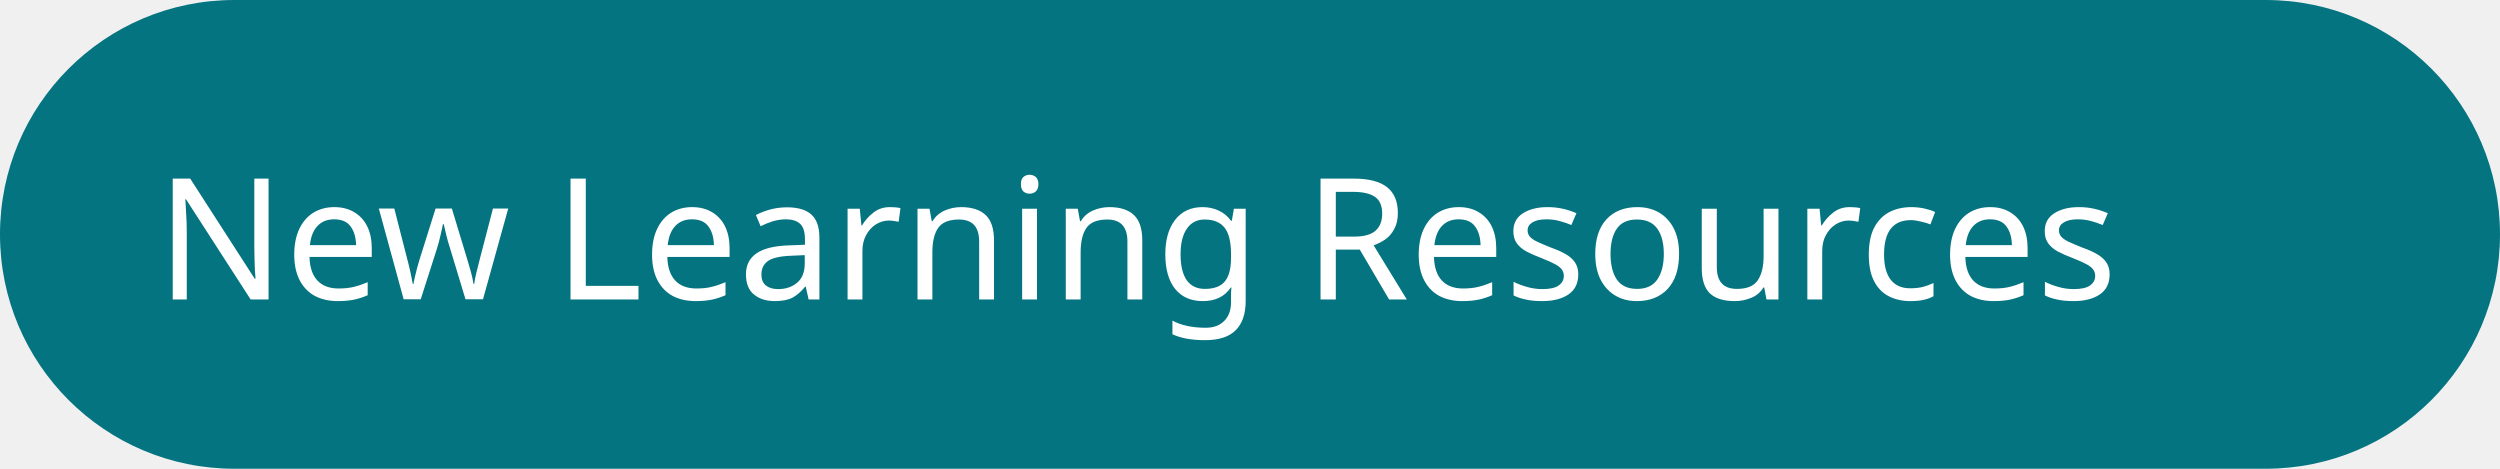
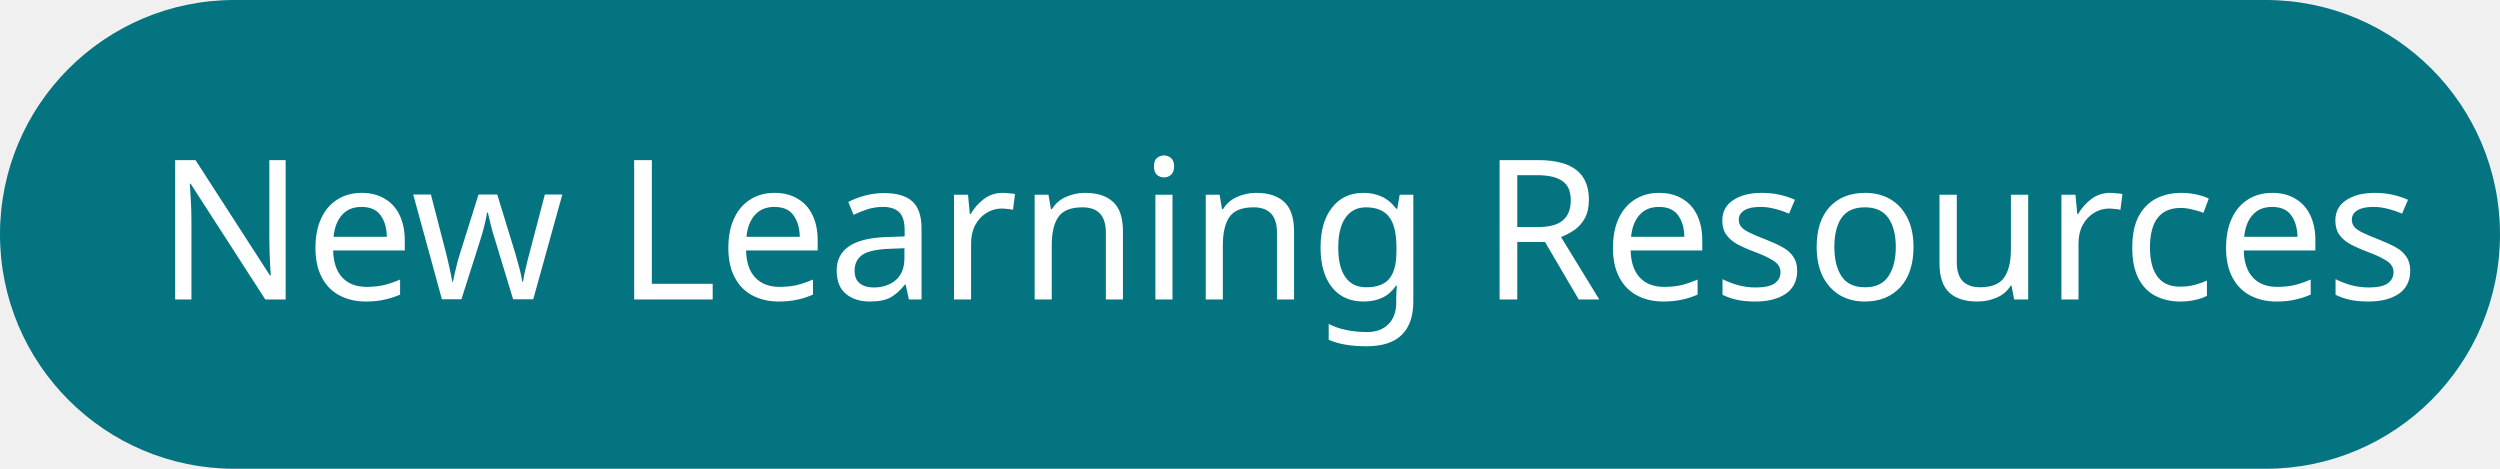
<svg xmlns="http://www.w3.org/2000/svg" version="1.1" width="192" height="36">
  <style>
-         .txt { font: 13px sans-serif; fill:white; }
+         .txt { font: 15px sans-serif; fill:white; }
    </style>
  <rect width="192" height="36" rx="18" fill="#047481" />
  <text x="12" y="23" class="txt">New Learning Resources</text>
</svg>
